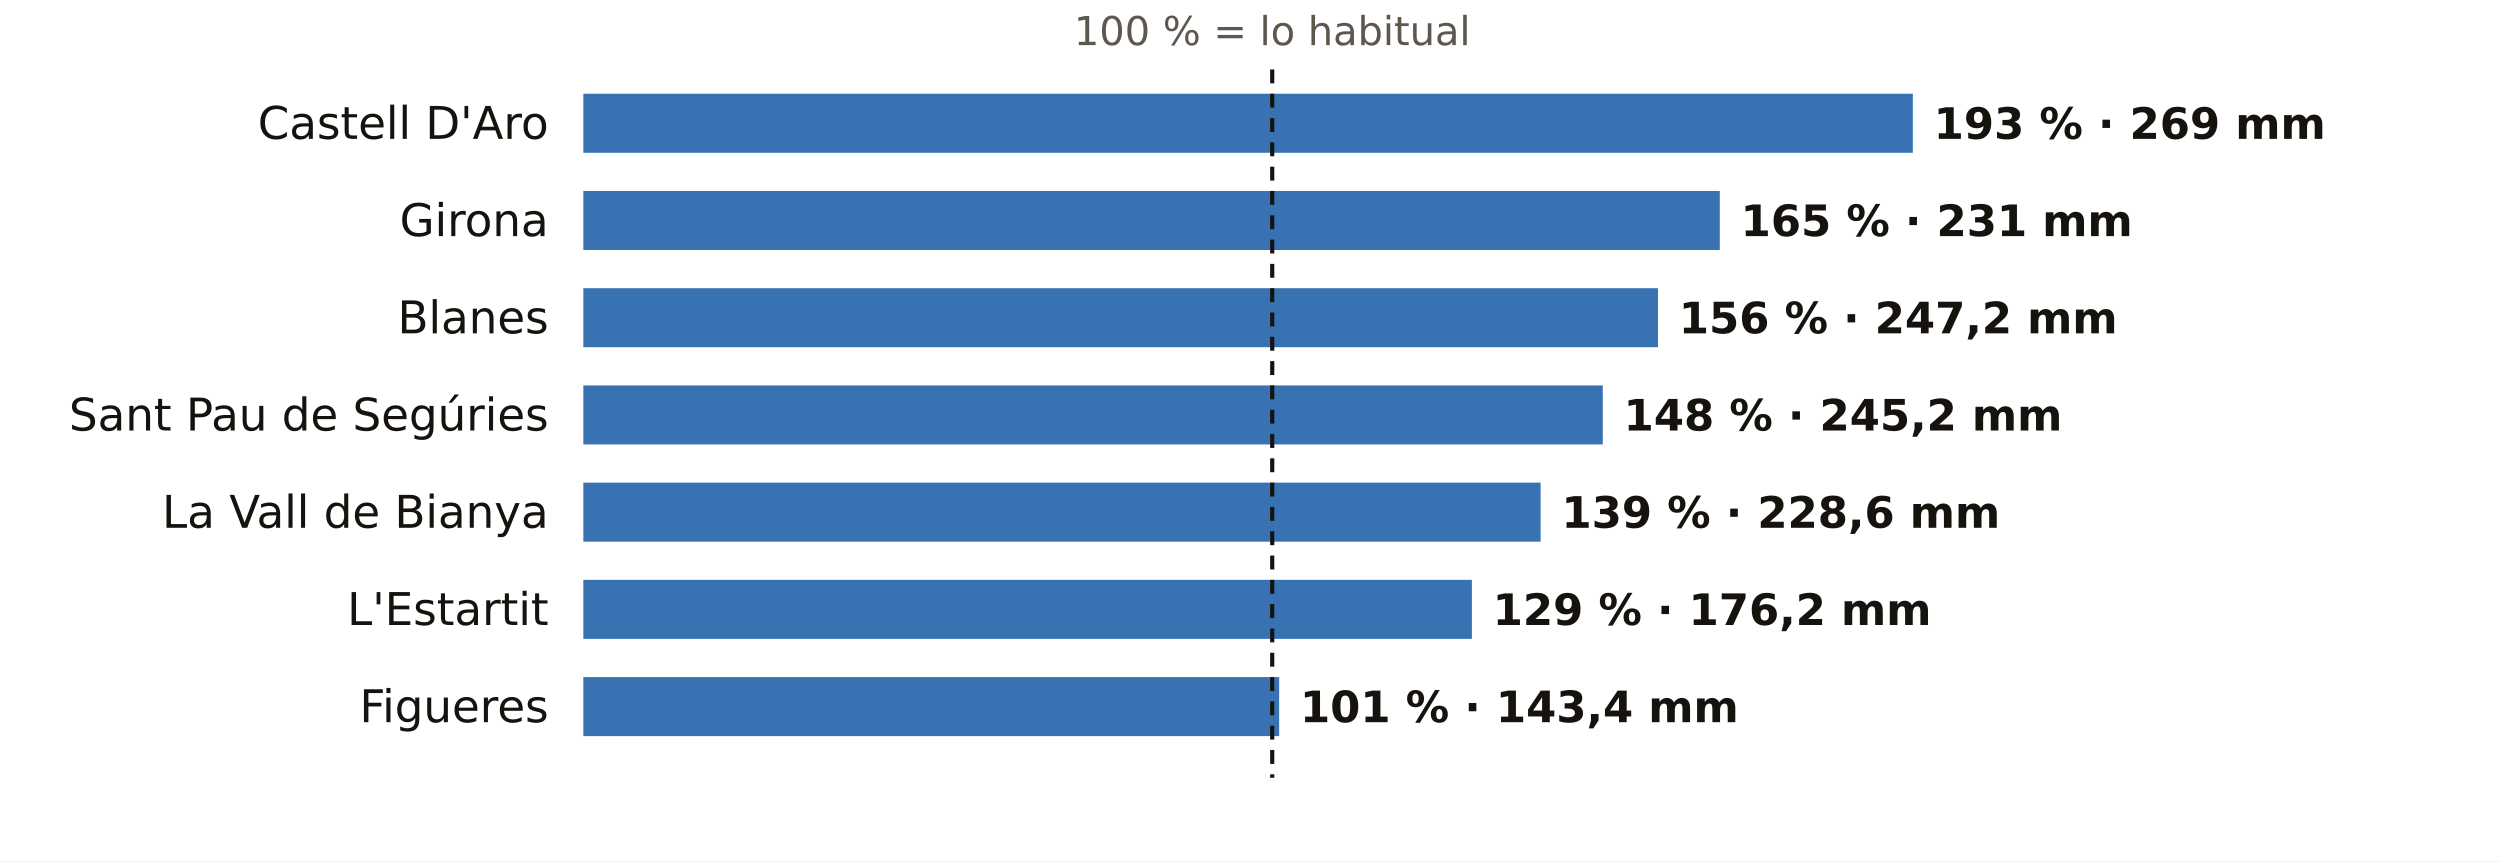
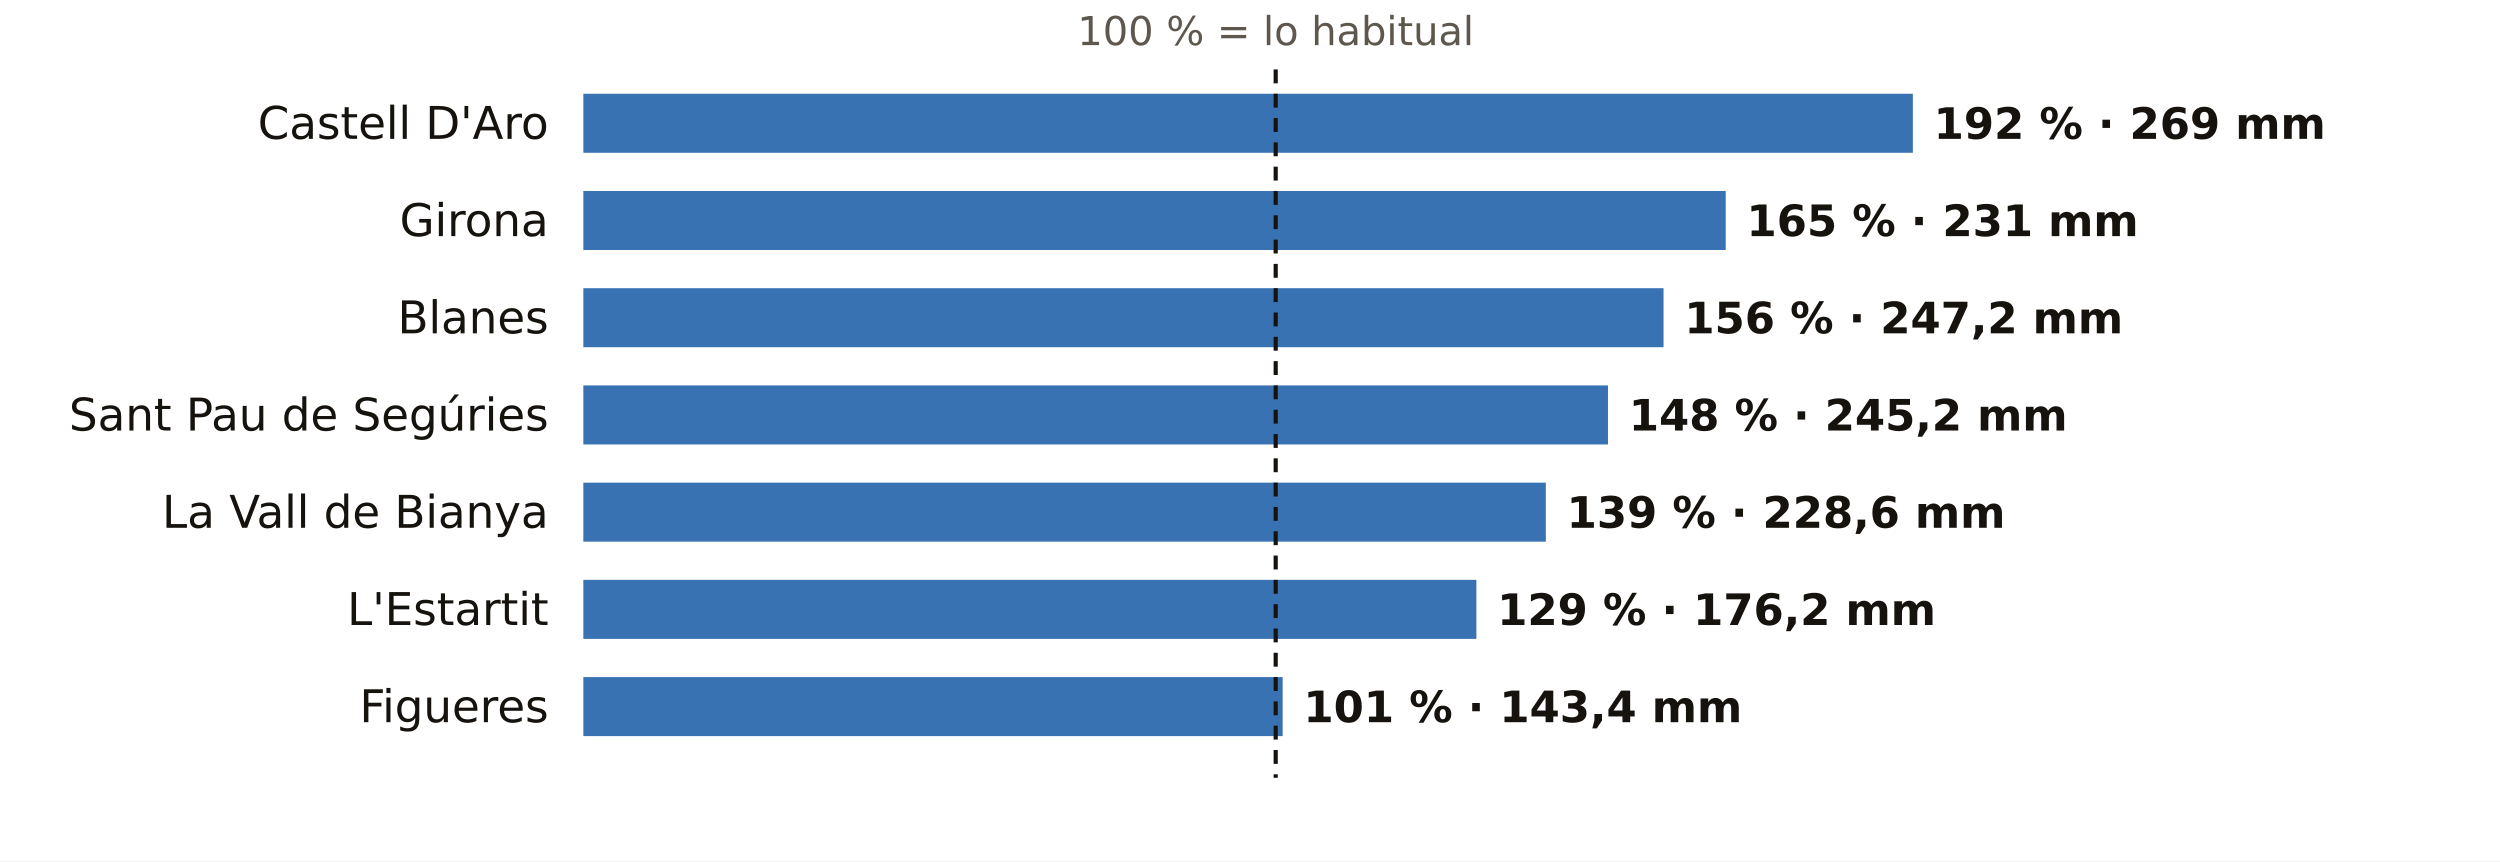
<svg xmlns="http://www.w3.org/2000/svg" viewBox="0 0 720 248" width="720" height="248" role="img" aria-label="El otoño en los pluviómetros de AEMET de Girona: % de lo habitual">
  <rect width="720" height="248" fill="#FFFFFF" />
-   <text x="366.4" y="13.0" font-size="11.5" fill="#5E574E" text-anchor="middle" font-weight="400" font-family="Public Sans, DejaVu Sans, Arial, sans-serif">100 % = lo habitual</text>
+   <text x="367.4" y="13.0" font-size="11.5" fill="#5E574E" text-anchor="middle" font-weight="400" font-family="Public Sans, DejaVu Sans, Arial, sans-serif">100 % = lo habitual</text>
  <text x="158.0" y="40.0" font-size="13" fill="#16130F" text-anchor="end" font-weight="500" font-family="Public Sans, DejaVu Sans, Arial, sans-serif">Castell D'Aro</text>
  <rect x="168" y="27" width="382.9" height="17" fill="#1F5FA8" opacity="0.88" />
-   <text x="556.9" y="40.0" font-size="12.5" fill="#16130F" text-anchor="start" font-weight="600" font-family="Public Sans, DejaVu Sans, Arial, sans-serif">193 % · 269 mm</text>
+   <text x="556.9" y="40.0" font-size="12.5" fill="#16130F" text-anchor="start" font-weight="600" font-family="Public Sans, DejaVu Sans, Arial, sans-serif">192 % · 269 mm</text>
  <text x="158.0" y="68.0" font-size="13" fill="#16130F" text-anchor="end" font-weight="500" font-family="Public Sans, DejaVu Sans, Arial, sans-serif">Girona</text>
-   <rect x="168" y="55" width="327.3" height="17" fill="#1F5FA8" opacity="0.88" />
-   <text x="501.3" y="68.0" font-size="12.5" fill="#16130F" text-anchor="start" font-weight="600" font-family="Public Sans, DejaVu Sans, Arial, sans-serif">165 % · 231 mm</text>
+   <rect x="168" y="55" width="329.0" height="17" fill="#1F5FA8" opacity="0.88" />
+   <text x="503.0" y="68.0" font-size="12.5" fill="#16130F" text-anchor="start" font-weight="600" font-family="Public Sans, DejaVu Sans, Arial, sans-serif">165 % · 231 mm</text>
  <text x="158.0" y="96.0" font-size="13" fill="#16130F" text-anchor="end" font-weight="500" font-family="Public Sans, DejaVu Sans, Arial, sans-serif">Blanes</text>
-   <rect x="168" y="83" width="309.5" height="17" fill="#1F5FA8" opacity="0.88" />
-   <text x="483.5" y="96.0" font-size="12.5" fill="#16130F" text-anchor="start" font-weight="600" font-family="Public Sans, DejaVu Sans, Arial, sans-serif">156 % · 247,2 mm</text>
+   <rect x="168" y="83" width="311.1" height="17" fill="#1F5FA8" opacity="0.88" />
+   <text x="485.1" y="96.0" font-size="12.5" fill="#16130F" text-anchor="start" font-weight="600" font-family="Public Sans, DejaVu Sans, Arial, sans-serif">156 % · 247,2 mm</text>
  <text x="158.0" y="124.0" font-size="13" fill="#16130F" text-anchor="end" font-weight="500" font-family="Public Sans, DejaVu Sans, Arial, sans-serif">Sant Pau de Segúries</text>
-   <rect x="168" y="111" width="293.6" height="17" fill="#1F5FA8" opacity="0.88" />
-   <text x="467.6" y="124.0" font-size="12.5" fill="#16130F" text-anchor="start" font-weight="600" font-family="Public Sans, DejaVu Sans, Arial, sans-serif">148 % · 245,2 mm</text>
+   <rect x="168" y="111" width="295.1" height="17" fill="#1F5FA8" opacity="0.88" />
+   <text x="469.1" y="124.0" font-size="12.5" fill="#16130F" text-anchor="start" font-weight="600" font-family="Public Sans, DejaVu Sans, Arial, sans-serif">148 % · 245,2 mm</text>
  <text x="158.0" y="152.0" font-size="13" fill="#16130F" text-anchor="end" font-weight="500" font-family="Public Sans, DejaVu Sans, Arial, sans-serif">La Vall de Bianya</text>
-   <rect x="168" y="139" width="275.7" height="17" fill="#1F5FA8" opacity="0.88" />
-   <text x="449.7" y="152.0" font-size="12.5" fill="#16130F" text-anchor="start" font-weight="600" font-family="Public Sans, DejaVu Sans, Arial, sans-serif">139 % · 228,6 mm</text>
+   <rect x="168" y="139" width="277.2" height="17" fill="#1F5FA8" opacity="0.88" />
+   <text x="451.2" y="152.0" font-size="12.5" fill="#16130F" text-anchor="start" font-weight="600" font-family="Public Sans, DejaVu Sans, Arial, sans-serif">139 % · 228,6 mm</text>
  <text x="158.0" y="180.0" font-size="13" fill="#16130F" text-anchor="end" font-weight="500" font-family="Public Sans, DejaVu Sans, Arial, sans-serif">L'Estartit</text>
-   <rect x="168" y="167" width="255.9" height="17" fill="#1F5FA8" opacity="0.88" />
-   <text x="429.9" y="180.0" font-size="12.5" fill="#16130F" text-anchor="start" font-weight="600" font-family="Public Sans, DejaVu Sans, Arial, sans-serif">129 % · 176,2 mm</text>
+   <rect x="168" y="167" width="257.2" height="17" fill="#1F5FA8" opacity="0.88" />
+   <text x="431.2" y="180.0" font-size="12.5" fill="#16130F" text-anchor="start" font-weight="600" font-family="Public Sans, DejaVu Sans, Arial, sans-serif">129 % · 176,2 mm</text>
  <text x="158.0" y="208.0" font-size="13" fill="#16130F" text-anchor="end" font-weight="500" font-family="Public Sans, DejaVu Sans, Arial, sans-serif">Figueres</text>
-   <rect x="168" y="195" width="200.4" height="17" fill="#1F5FA8" opacity="0.88" />
-   <text x="374.4" y="208.0" font-size="12.5" fill="#16130F" text-anchor="start" font-weight="600" font-family="Public Sans, DejaVu Sans, Arial, sans-serif">101 % · 143,4 mm</text>
-   <line x1="366.4" x2="366.4" y1="20" y2="224" stroke="#16130F" stroke-width="1.2" stroke-dasharray="4 3" />
+   <rect x="168" y="195" width="201.4" height="17" fill="#1F5FA8" opacity="0.88" />
+   <text x="375.4" y="208.0" font-size="12.5" fill="#16130F" text-anchor="start" font-weight="600" font-family="Public Sans, DejaVu Sans, Arial, sans-serif">101 % · 143,4 mm</text>
+   <line x1="367.4" x2="367.4" y1="20" y2="224" stroke="#16130F" stroke-width="1.2" stroke-dasharray="4 3" />
</svg>
